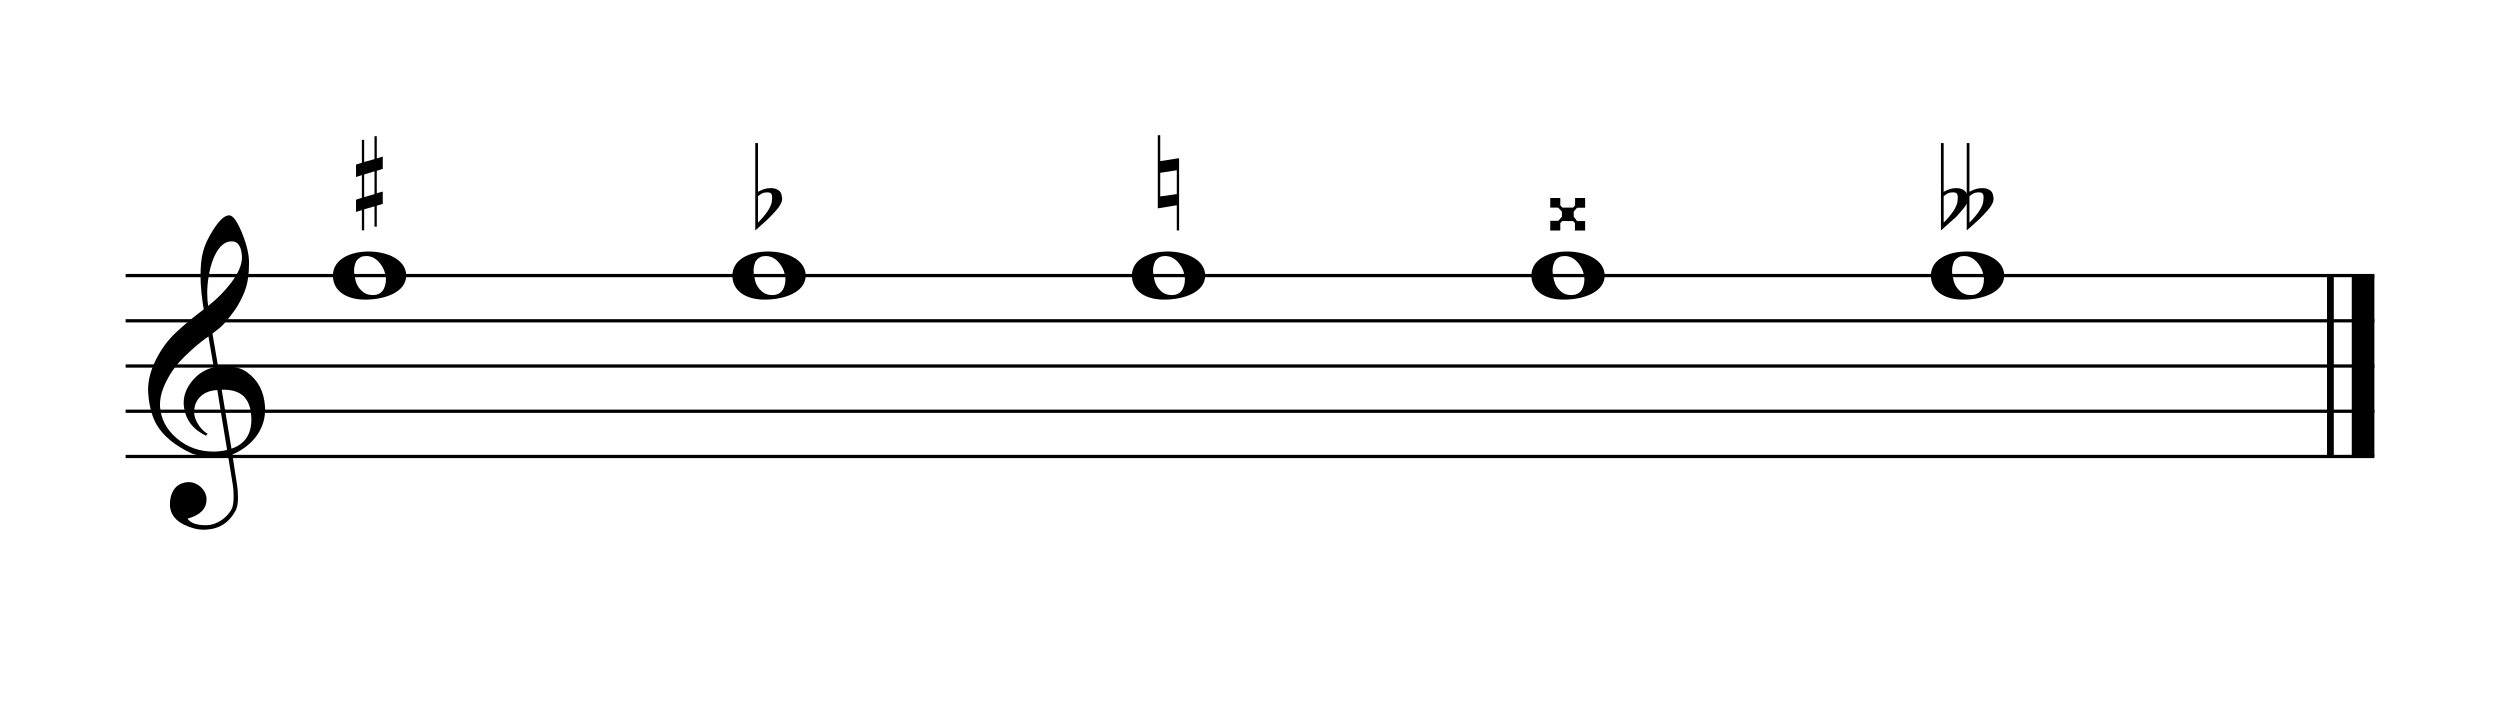
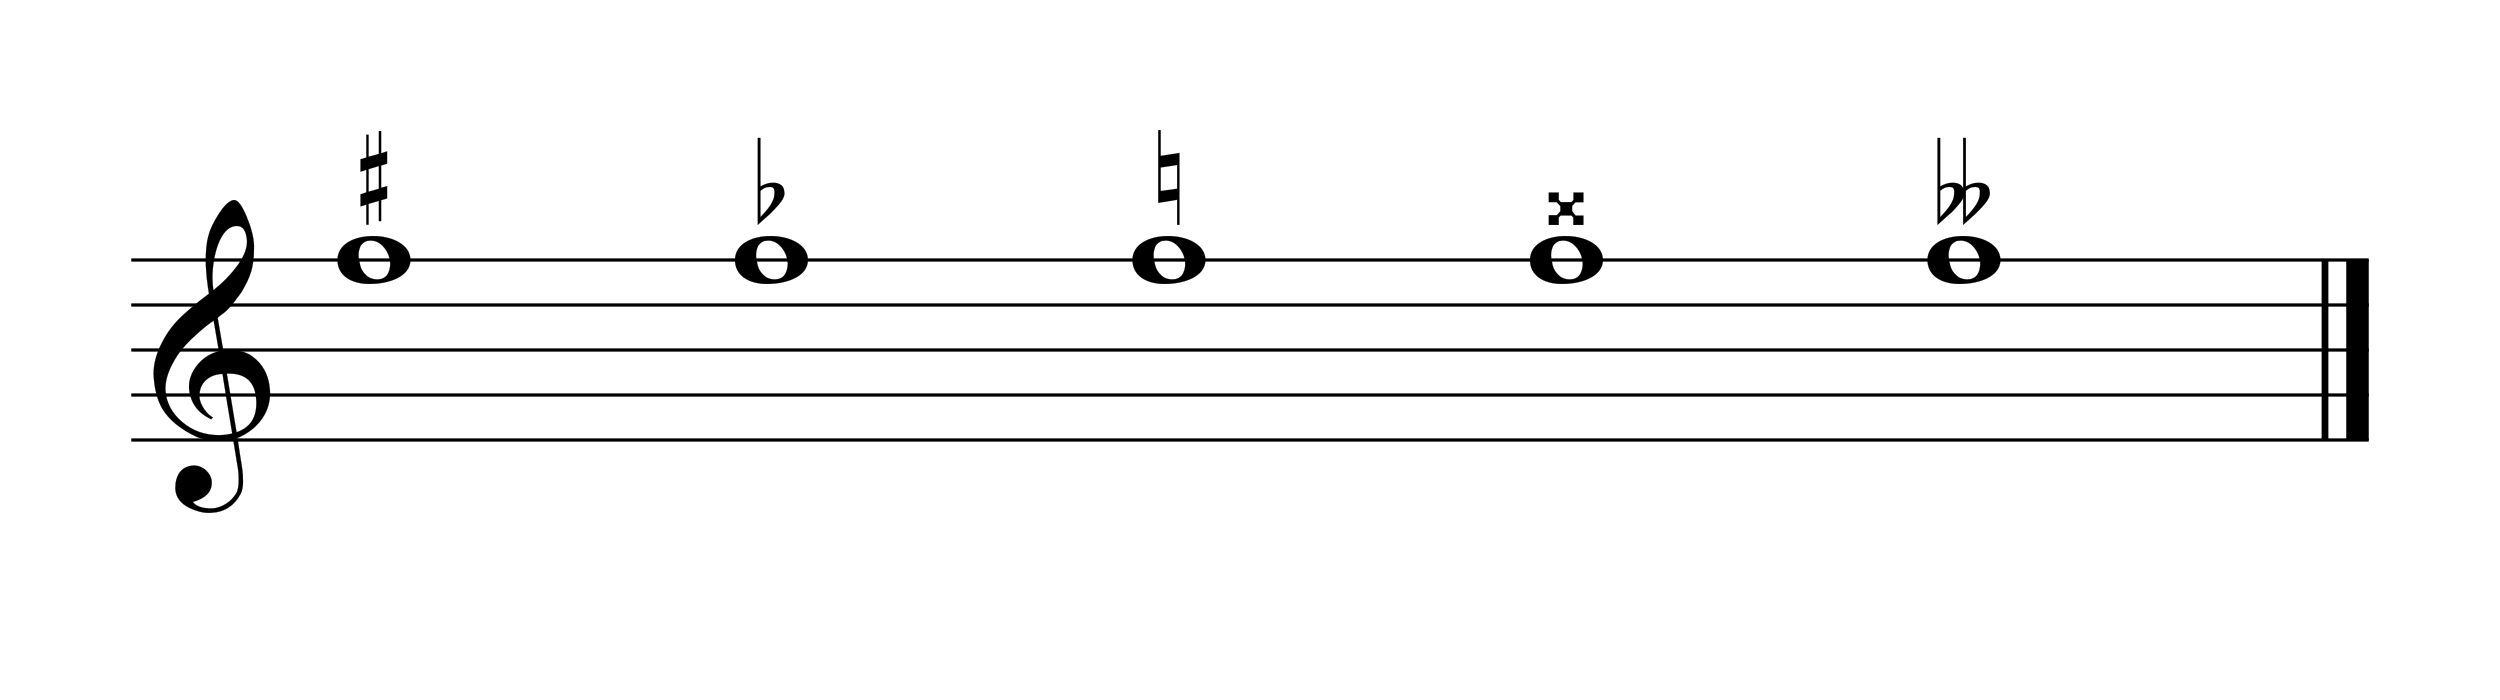
- <svg xmlns="http://www.w3.org/2000/svg" viewBox="0 0 100 29" version="1.1" overflow="visible">
+ <svg xmlns="http://www.w3.org/2000/svg" viewBox="0 0 100 28" version="1.1" overflow="visible" id="g1lwr2zh">
  <defs>
-     <symbol id="E0A2-717e05" viewBox="0 0 1000 1000" overflow="inherit">
+     <g id="E050-g1lwr2zh">
+       <path transform="scale(1,-1)" d="M441 -245c-23 -4 -48 -6 -76 -6c-59 0 -102 7 -130 20c-88 42 -150 93 -187 154c-26 44 -43 103 -48 176c0 6 -1 13 -1 19c0 54 15 111 45 170c29 57 65 106 110 148s96 85 153 127c-3 16 -8 46 -13 92c-4 43 -5 73 -5 89c0 117 16 172 69 257c34 54 64 82 89 82 c21 0 43 -30 69 -92s39 -115 41 -159v-15c0 -109 -21 -162 -67 -241c-13 -20 -63 -90 -98 -118c-13 -9 -25 -19 -37 -29l31 -181c8 1 18 2 28 2c58 0 102 -12 133 -35c59 -43 92 -104 98 -184c1 -7 1 -15 1 -22c0 -123 -87 -209 -181 -248c8 -57 17 -110 25 -162 c5 -31 6 -58 6 -80c0 -30 -5 -53 -14 -70c-35 -64 -88 -99 -158 -103c-5 0 -11 -1 -16 -1c-37 0 -72 10 -108 27c-50 24 -77 59 -80 105v11c0 29 7 55 20 76c18 28 45 42 79 44h6c49 0 93 -42 97 -87v-9c0 -51 -34 -86 -105 -106c17 -24 51 -36 102 -36c62 0 116 43 140 85 c9 16 13 41 13 74c0 20 -1 42 -5 67c-8 53 -18 106 -26 159zM461 939c-95 0 -135 -175 -135 -286c0 -24 2 -48 5 -71c50 39 92 82 127 128c40 53 60 100 60 140v8c-4 53 -22 81 -55 81h-2zM406 119l54 -326c73 25 110 78 110 161c0 7 0 15 -1 23c-7 95 -57 142 -151 142h-12 zM382 117c-72 -2 -128 -47 -128 -120v-7c2 -46 43 -99 75 -115c-3 -2 -7 -5 -10 -10c-70 33 -116 88 -123 172v11c0 68 44 126 88 159c23 17 49 29 78 36l-29 170c-21 -13 -52 -37 -92 -73c-50 -44 -86 -84 -109 -119c-45 -69 -67 -130 -67 -182v-13c5 -68 35 -127 93 -176 s125 -73 203 -73c25 0 50 3 75 9c-19 111 -36 221 -54 331z" />
+     </g>
+     <g id="E0A2-g1lwr2zh">
      <path transform="scale(1,-1)" d="M198 133c102 0 207 -45 207 -133c0 -92 -118 -133 -227 -133c-101 0 -178 46 -178 133c0 88 93 133 198 133zM293 -21c0 14 -3 29 -8 44c-7 20 -18 38 -33 54c-20 21 -43 31 -68 31l-20 -2c-15 -5 -27 -14 -36 -28c-4 -9 -6 -17 -8 -24s-3 -16 -3 -27c0 -15 3 -34 9 -57 s18 -41 34 -55c15 -15 36 -23 62 -23c4 0 10 1 18 2c19 5 32 15 40 30s13 34 13 55z" />
-     </symbol>
-     <symbol id="E050-717e05" viewBox="0 0 1000 1000" overflow="inherit">
-       <path transform="scale(1,-1)" d="M441 -245c-23 -4 -48 -6 -76 -6c-59 0 -102 7 -130 20c-88 42 -150 93 -187 154c-26 44 -43 103 -48 176c0 6 -1 13 -1 19c0 54 15 111 45 170c29 57 65 106 110 148s96 85 153 127c-3 16 -8 46 -13 92c-4 43 -5 73 -5 89c0 117 16 172 69 257c34 54 64 82 89 82 c21 0 43 -30 69 -92s39 -115 41 -159v-15c0 -109 -21 -162 -67 -241c-13 -20 -63 -90 -98 -118c-13 -9 -25 -19 -37 -29l31 -181c8 1 18 2 28 2c58 0 102 -12 133 -35c59 -43 92 -104 98 -184c1 -7 1 -15 1 -22c0 -123 -87 -209 -181 -248c8 -57 17 -110 25 -162 c5 -31 6 -58 6 -80c0 -30 -5 -53 -14 -70c-35 -64 -88 -99 -158 -103c-5 0 -11 -1 -16 -1c-37 0 -72 10 -108 27c-50 24 -77 59 -80 105v11c0 29 7 55 20 76c18 28 45 42 79 44h6c49 0 93 -42 97 -87v-9c0 -51 -34 -86 -105 -106c17 -24 51 -36 102 -36c62 0 116 43 140 85 c9 16 13 41 13 74c0 20 -1 42 -5 67c-8 53 -18 106 -26 159zM461 939c-95 0 -135 -175 -135 -286c0 -24 2 -48 5 -71c50 39 92 82 127 128c40 53 60 100 60 140v8c-4 53 -22 81 -55 81h-2zM406 119l54 -326c73 25 110 78 110 161c0 7 0 15 -1 23c-7 95 -57 142 -151 142h-12 zM382 117c-72 -2 -128 -47 -128 -120v-7c2 -46 43 -99 75 -115c-3 -2 -7 -5 -10 -10c-70 33 -116 88 -123 172v11c0 68 44 126 88 159c23 17 49 29 78 36l-29 170c-21 -13 -52 -37 -92 -73c-50 -44 -86 -84 -109 -119c-45 -69 -67 -130 -67 -182v-13c5 -68 35 -127 93 -176 s125 -73 203 -73c25 0 50 3 75 9c-19 111 -36 221 -54 331z" />
-     </symbol>
-     <symbol id="E262-717e05" viewBox="0 0 1000 1000" overflow="inherit">
+     </g>
+     <g id="E262-g1lwr2zh">
      <path transform="scale(1,-1)" d="M136 186v169h17v-164l44 14v-91l-44 -14v-165l44 12v-91l-44 -13v-155h-17v150l-76 -22v-155h-17v149l-43 -13v90l43 14v167l-43 -14v92l43 13v169h17v-163zM60 73v-167l76 22v168z" />
-     </symbol>
-     <symbol id="E260-717e05" viewBox="0 0 1000 1000" overflow="inherit">
+     </g>
+     <g id="E260-g1lwr2zh">
      <path transform="scale(1,-1)" d="M20 110c32 16 54 27 93 27c26 0 35 -3 54 -13c13 -7 24 -20 27 -38l4 -25c0 -28 -16 -57 -45 -89c-23 -25 -39 -44 -65 -68l-88 -79v644h20v-359zM90 106c-32 0 -48 -10 -70 -29v-194c31 31 54 59 71 84c21 32 32 59 32 84c0 9 1 16 1 20c0 14 -3 21 -11 30l-8 3z" />
-     </symbol>
-     <symbol id="E261-717e05" viewBox="0 0 1000 1000" overflow="inherit">
+     </g>
+     <g id="E261-g1lwr2zh">
      <path transform="scale(1,-1)" d="M0 -188v539h18v-191l139 22v-533h-17v186zM18 -100l122 17v176l-122 -19v-174z" />
-     </symbol>
-     <symbol id="E264-717e05" viewBox="0 0 1000 1000" overflow="inherit">
+     </g>
+     <g id="E263-g1lwr2zh">
+       <path transform="scale(1,-1)" d="M0 120h74v-54l15 -17h79l15 16v55h74v-72h-59l-25 -28v-38l25 -32h59v-70h-75v55l-14 15h-80l-14 -15v-55h-74v72h60l26 30v38l-28 29h-58v71z" />
+     </g>
+     <g id="E264-g1lwr2zh">
      <path transform="scale(1,-1)" d="M280 106c-32 0 -48 -10 -70 -29v-194c31 31 54 59 71 84c21 32 32 59 32 84c1 9 1 16 1 20c0 14 -3 21 -11 30l-8 3zM113 137c38 0 65 -13 77 -41v373h20v-359c32 16 54 27 93 27c26 0 35 -3 54 -13c13 -7 24 -20 27 -38l4 -25c0 -28 -16 -57 -45 -89 c-23 -25 -39 -44 -65 -68l-88 -79v199c-12 -28 -46 -63 -67 -87c-9 -11 -21 -22 -35 -33l-88 -79v644h20v-359c32 16 54 27 93 27zM90 106c-32 0 -48 -10 -70 -29v-194c31 31 54 59 71 84c21 32 32 59 32 84c1 9 1 16 1 20c0 14 -3 21 -11 30l-8 3z" />
-     </symbol>
-     <symbol id="E263-717e05" viewBox="0 0 1000 1000" overflow="inherit">
-       <path transform="scale(1,-1)" d="M0 120h74v-54l15 -17h79l15 16v55h74v-72h-59l-25 -28v-38l25 -32h59v-70h-75v55l-14 15h-80l-14 -15v-55h-74v72h60l26 30v38l-28 29h-58v71z" />
-     </symbol>
+     </g>
  </defs>
-   <style type="text/css">g.page-margin{font-family:Times,serif;} g.ending, g.fing, g.reh, g.tempo{font-weight:bold;} g.dir, g.dynam, g.mNum{font-style:italic;} g.label{font-weight:normal;}</style>
-   <svg class="definition-scale" color="black" viewBox="0 0 9950 2810">
+   <style type="text/css">#g1lwr2zh g.ending, #g1lwr2zh g.fing, #g1lwr2zh g.reh, #g1lwr2zh g.tempo {font-weight:bold;}#g1lwr2zh g.dir, #g1lwr2zh g.dynam, #g1lwr2zh g.mNum {font-style:italic;}#g1lwr2zh g.label {font-weight:normal;}#g1lwr2zh ellipse, #g1lwr2zh path, #g1lwr2zh polygon, #g1lwr2zh polyline, #g1lwr2zh rect {stroke:currentColor}</style>
+   <svg class="definition-scale" color="black" font-family="Times, serif" viewBox="0 0 9950 2800">
    <g class="page-margin" transform="translate(500, 500)">
-       <g data-id="mvjw07p" data-class="mdiv" class="mdiv pageMilestone" />
-       <g data-id="s8kalo4" data-class="score" class="score pageMilestone" />
-       <g data-id="s1i0d319" data-class="system" class="system">
-         <g data-id="s1ktp0yx" data-class="section" class="section systemMilestone" />
-         <g data-id="mj60b71" data-class="measure" class="measure">
-           <g data-id="s1qu2vys" data-class="staff" class="staff">
-             <path d="M0 559 L8950 559" stroke="currentColor" stroke-width="13" />
-             <path d="M0 739 L8950 739" stroke="currentColor" stroke-width="13" />
-             <path d="M0 919 L8950 919" stroke="currentColor" stroke-width="13" />
-             <path d="M0 1099 L8950 1099" stroke="currentColor" stroke-width="13" />
-             <path d="M0 1279 L8950 1279" stroke="currentColor" stroke-width="13" />
-             <g data-id="c1dt3ld1" data-class="clef" class="clef">
-               <use href="#E050-717e05" x="90" y="1099" height="720px" width="720px" />
+       <g data-id="h1fsgefb" data-class="mdiv" class="mdiv pageMilestone" />
+       <g data-id="i1wzltgb" data-class="score" class="score pageMilestone" />
+       <g data-id="c1wqz29t" data-class="system" class="system">
+         <g data-id="v1w18olr" data-class="section" class="section systemMilestone" />
+         <g data-id="wmhhe40" data-class="measure" class="measure">
+           <g data-id="f1ppz95v" data-class="staff" class="staff">
+             <path d="M0 540 L8950 540" stroke-width="13" />
+             <path d="M0 720 L8950 720" stroke-width="13" />
+             <path d="M0 900 L8950 900" stroke-width="13" />
+             <path d="M0 1080 L8950 1080" stroke-width="13" />
+             <path d="M0 1260 L8950 1260" stroke-width="13" />
+             <g data-id="zqfkeuq" data-class="clef" class="clef">
+               <use href="#E050-g1lwr2zh" transform="translate(90, 1080) scale(0.72, 0.72)" />
            </g>
-             <g data-id="k1whatei" data-class="keySig" class="keySig" />
-             <g data-id="l1wwyiey" data-class="layer" class="layer">
-               <g data-id="n1fm7nyy" data-class="note" class="note">
+             <g data-id="ahqg090" data-class="keySig" class="keySig" />
+             <g data-id="gzw2i1w" data-class="layer" class="layer">
+               <g data-id="h9zqjmd" data-class="note" class="note">
                <g data-class="notehead" class="notehead">
-                   <use href="#E0A2-717e05" x="825" y="559" height="720px" width="720px" />
+                   <use href="#E0A2-g1lwr2zh" transform="translate(825, 540) scale(0.72, 0.72)" />
                </g>
-                 <g data-id="a1ltrqt3" data-class="accid" class="accid">
-                   <use href="#E262-717e05" x="917" y="196" height="540px" width="540px" />
+                 <g data-id="i5exp9x" data-class="accid" class="accid">
+                   <use href="#E262-g1lwr2zh" transform="translate(917, 216) scale(0.54, 0.54)" />
                </g>
              </g>
-               <g data-id="naiapa6" data-class="note" class="note">
+               <g data-id="jo17vjh" data-class="note" class="note">
                <g data-class="notehead" class="notehead">
-                   <use href="#E0A2-717e05" x="2415" y="559" height="720px" width="720px" />
+                   <use href="#E0A2-g1lwr2zh" transform="translate(2415, 540) scale(0.72, 0.72)" />
                </g>
-                 <g data-id="a1bwzv8u" data-class="accid" class="accid">
-                   <use href="#E260-717e05" x="2506" y="285" height="540px" width="540px" />
+                 <g data-id="kwitkmx" data-class="accid" class="accid">
+                   <use href="#E260-g1lwr2zh" transform="translate(2506, 305) scale(0.54, 0.54)" />
                </g>
              </g>
-               <g data-id="nxuetih" data-class="note" class="note">
+               <g data-id="lz7h4ji" data-class="note" class="note">
                <g data-class="notehead" class="notehead">
-                   <use href="#E0A2-717e05" x="4005" y="559" height="720px" width="720px" />
+                   <use href="#E0A2-g1lwr2zh" transform="translate(4005, 540) scale(0.72, 0.72)" />
                </g>
-                 <g data-id="a1mkddl0" data-class="accid" class="accid">
-                   <use href="#E261-717e05" x="4108" y="190" height="540px" width="540px" />
+                 <g data-id="m1kcoj38" data-class="accid" class="accid">
+                   <use href="#E261-g1lwr2zh" transform="translate(4108, 210) scale(0.54, 0.54)" />
                </g>
              </g>
-               <g data-id="nf8bjt3" data-class="note" class="note">
+               <g data-id="n1j9jw8q" data-class="note" class="note">
                <g data-class="notehead" class="notehead">
-                   <use href="#E0A2-717e05" x="5595" y="559" height="720px" width="720px" />
+                   <use href="#E0A2-g1lwr2zh" transform="translate(5595, 540) scale(0.72, 0.72)" />
                </g>
-                 <g data-id="a10m0zw2" data-class="accid" class="accid">
-                   <use href="#E263-717e05" x="5670" y="315" height="540px" width="540px" />
+                 <g data-id="of2n2v4" data-class="accid" class="accid">
+                   <use href="#E263-g1lwr2zh" transform="translate(5670, 335) scale(0.54, 0.54)" />
                </g>
              </g>
-               <g data-id="n39a4sb" data-class="note" class="note">
+               <g data-id="pamj996" data-class="note" class="note">
                <g data-class="notehead" class="notehead">
-                   <use href="#E0A2-717e05" x="7185" y="559" height="720px" width="720px" />
+                   <use href="#E0A2-g1lwr2zh" transform="translate(7185, 540) scale(0.72, 0.72)" />
                </g>
-                 <g data-id="a2c41me" data-class="accid" class="accid">
-                   <use href="#E264-717e05" x="7225" y="285" height="540px" width="540px" />
+                 <g data-id="q1vqj6vq" data-class="accid" class="accid">
+                   <use href="#E264-g1lwr2zh" transform="translate(7225, 305) scale(0.54, 0.54)" />
                </g>
              </g>
            </g>
          </g>
-           <g data-id="b19b6y7h" data-class="barLine" class="barLine">
-             <path d="M8775 559 L8775 1279" stroke="currentColor" stroke-width="27" />
-             <path d="M8905 559 L8905 1279" stroke="currentColor" stroke-width="90" />
+           <g data-id="e1451ibh" data-class="barLine" class="barLine">
+             <path d="M8775 540 L8775 1260" stroke-width="27" />
+             <path d="M8905 540 L8905 1260" stroke-width="90" />
          </g>
        </g>
-         <g data-id="sgxhmjk" data-class="systemMilestoneEnd" class="systemMilestoneEnd s1ktp0yx" />
+         <g data-id="y1c7s31x" data-class="systemMilestoneEnd" class="systemMilestoneEnd v1w18olr" />
      </g>
-       <g data-id="p8h99sc" data-class="pageMilestoneEnd" class="pageMilestoneEnd s8kalo4" />
-       <g data-id="pzxqzms" data-class="pageMilestoneEnd" class="pageMilestoneEnd mvjw07p" />
+       <g data-id="zj7u0o7" data-class="pageMilestoneEnd" class="pageMilestoneEnd i1wzltgb" />
+       <g data-id="asvy0oe" data-class="pageMilestoneEnd" class="pageMilestoneEnd h1fsgefb" />
    </g>
  </svg>
</svg>
